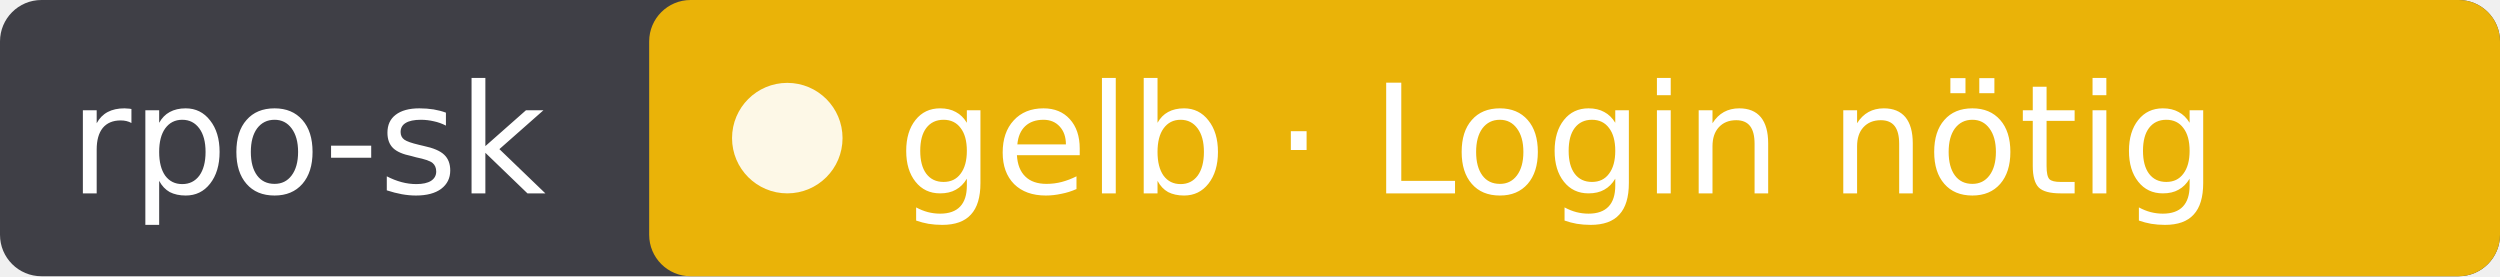
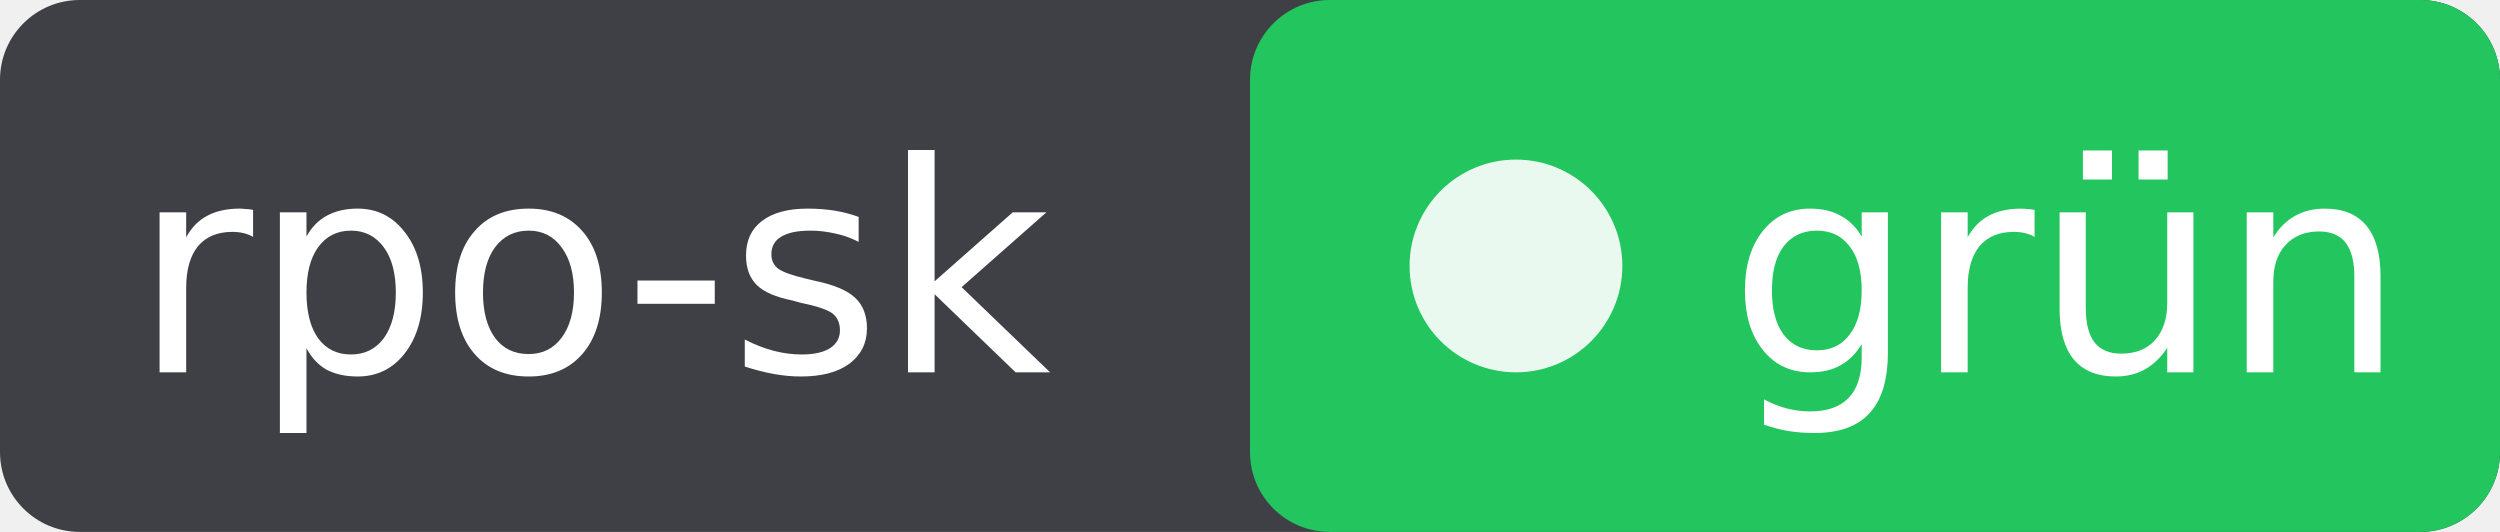
- <svg xmlns="http://www.w3.org/2000/svg" width="181" height="20" role="img" aria-label="rpo-sk: gelb · Login nötig">
-   <rect width="181" height="20" rx="3" fill="#3f3f46" />
-   <rect x="47" width="134" height="20" rx="3" fill="#eab308" />
+ <svg xmlns="http://www.w3.org/2000/svg" width="94" height="20" role="img" aria-label="rpo-sk: grün">
+   <rect width="94" height="20" rx="3" fill="#3f3f46" />
+   <rect x="47" width="47" height="20" rx="3" fill="#22c55e" />
  <circle cx="57" cy="10" r="4" fill="#fff" fill-opacity=".9" />
  <g fill="#fff" font-family="Verdana,DejaVu Sans,sans-serif" font-size="11">
    <text x="5" y="14">rpo-sk</text>
-     <text x="65" y="14">gelb · Login nötig</text>
+     <text x="65" y="14">grün</text>
  </g>
</svg>
